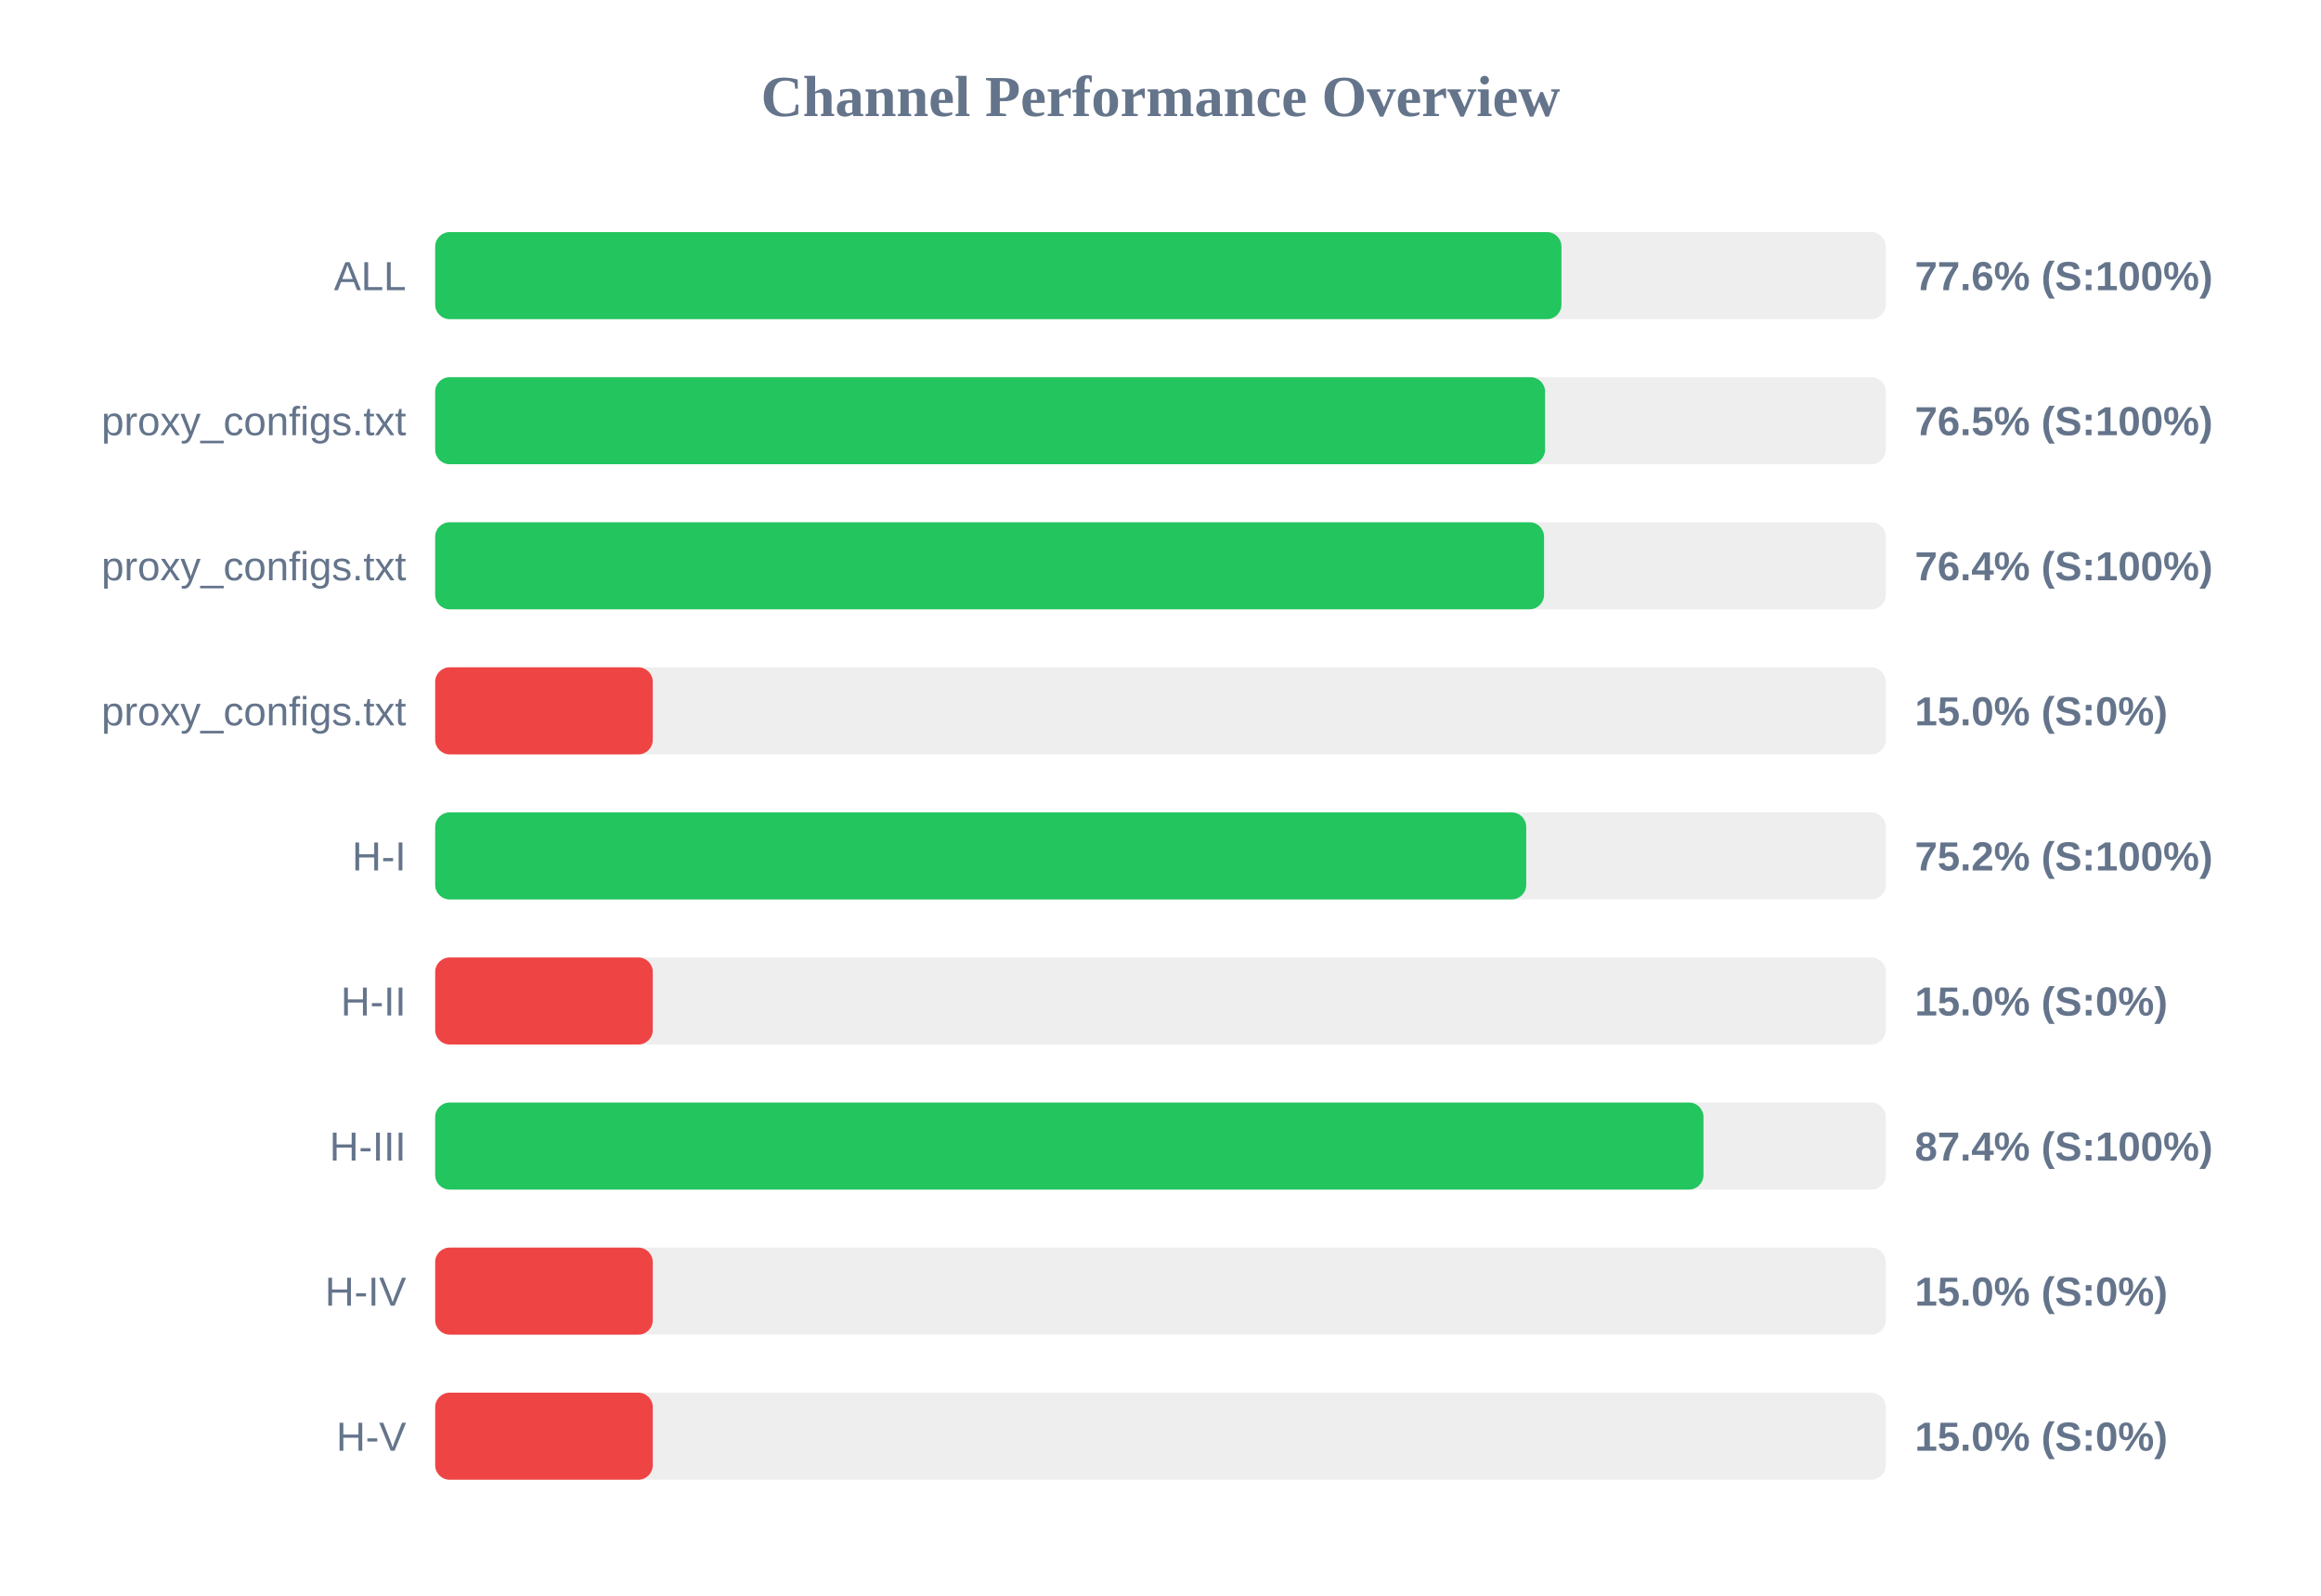
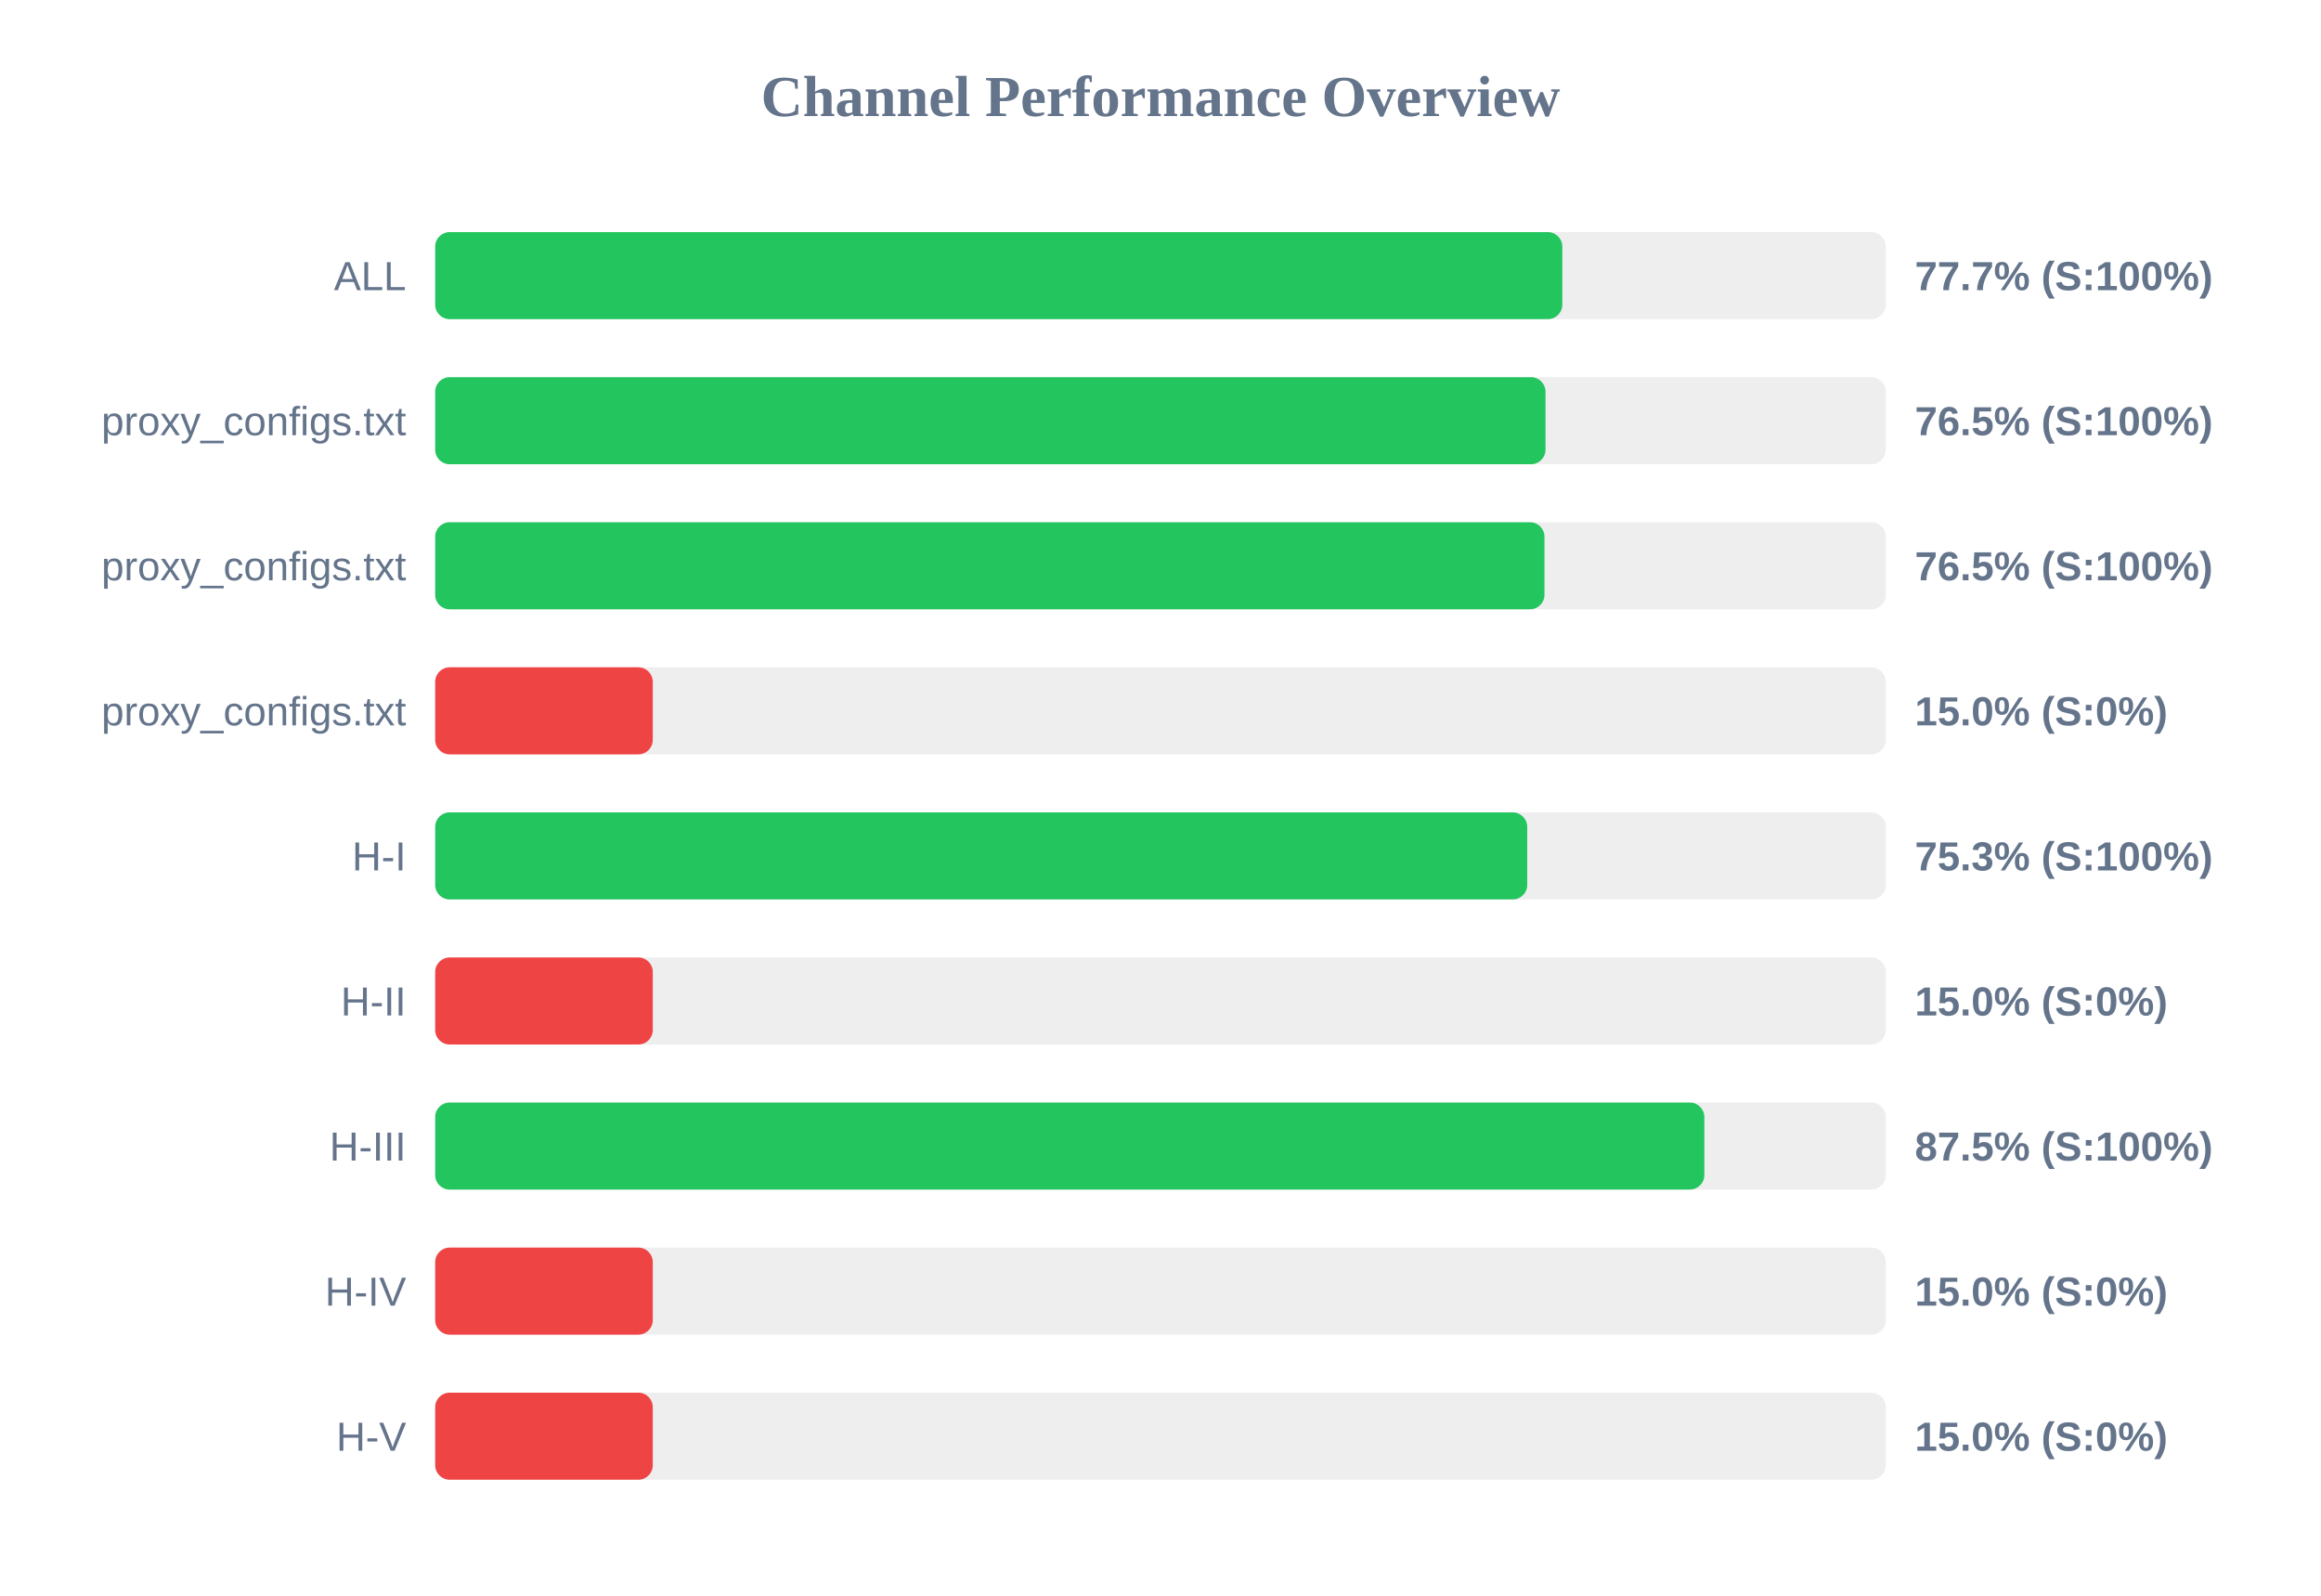
<svg xmlns="http://www.w3.org/2000/svg" width="800" height="550" version="1.1">
  <style>
        .row { font: 14px Arial; fill: #64748b; }
        .score { font: bold 14px Arial; fill: #64748b; }
    </style>
  <text x="400" y="40" text-anchor="middle" font-size="20px" font-weight="bold" fill="#64748b">Channel Performance Overview</text>
  <rect x="150" y="80" width="500" height="30" fill="#eee" rx="5" />
-   <rect x="150" y="80" width="388.2" height="30" fill="#22c55e" rx="5" />
+   <rect x="150" y="80" width="388.5" height="30" fill="#22c55e" rx="5" />
  <text x="140" y="100" text-anchor="end" class="row">ALL</text>
-   <text x="660" y="100" text-anchor="start" class="score">77.6% (S:100%)</text>
+   <text x="660" y="100" text-anchor="start" class="score">77.7% (S:100%)</text>
  <rect x="150" y="130" width="500" height="30" fill="#eee" rx="5" />
-   <rect x="150" y="130" width="382.55" height="30" fill="#22c55e" rx="5" />
+   <rect x="150" y="130" width="382.7" height="30" fill="#22c55e" rx="5" />
  <text x="140" y="150" text-anchor="end" class="row">proxy_configs.txt</text>
  <text x="660" y="150" text-anchor="start" class="score">76.5% (S:100%)</text>
  <rect x="150" y="180" width="500" height="30" fill="#eee" rx="5" />
-   <rect x="150" y="180" width="382.2" height="30" fill="#22c55e" rx="5" />
+   <rect x="150" y="180" width="382.35" height="30" fill="#22c55e" rx="5" />
  <text x="140" y="200" text-anchor="end" class="row">proxy_configs.txt</text>
-   <text x="660" y="200" text-anchor="start" class="score">76.4% (S:100%)</text>
+   <text x="660" y="200" text-anchor="start" class="score">76.5% (S:100%)</text>
  <rect x="150" y="230" width="500" height="30" fill="#eee" rx="5" />
  <rect x="150" y="230" width="75.0" height="30" fill="#ef4444" rx="5" />
  <text x="140" y="250" text-anchor="end" class="row">proxy_configs.txt</text>
  <text x="660" y="250" text-anchor="start" class="score">15.0% (S:0%)</text>
  <rect x="150" y="280" width="500" height="30" fill="#eee" rx="5" />
-   <rect x="150" y="280" width="376.05" height="30" fill="#22c55e" rx="5" />
+   <rect x="150" y="280" width="376.4" height="30" fill="#22c55e" rx="5" />
  <text x="140" y="300" text-anchor="end" class="row">H-I</text>
-   <text x="660" y="300" text-anchor="start" class="score">75.2% (S:100%)</text>
+   <text x="660" y="300" text-anchor="start" class="score">75.3% (S:100%)</text>
  <rect x="150" y="330" width="500" height="30" fill="#eee" rx="5" />
  <rect x="150" y="330" width="75.0" height="30" fill="#ef4444" rx="5" />
  <text x="140" y="350" text-anchor="end" class="row">H-II</text>
  <text x="660" y="350" text-anchor="start" class="score">15.0% (S:0%)</text>
  <rect x="150" y="380" width="500" height="30" fill="#eee" rx="5" />
-   <rect x="150" y="380" width="437.15" height="30" fill="#22c55e" rx="5" />
+   <rect x="150" y="380" width="437.45" height="30" fill="#22c55e" rx="5" />
  <text x="140" y="400" text-anchor="end" class="row">H-III</text>
-   <text x="660" y="400" text-anchor="start" class="score">87.4% (S:100%)</text>
+   <text x="660" y="400" text-anchor="start" class="score">87.5% (S:100%)</text>
  <rect x="150" y="430" width="500" height="30" fill="#eee" rx="5" />
  <rect x="150" y="430" width="75.0" height="30" fill="#ef4444" rx="5" />
  <text x="140" y="450" text-anchor="end" class="row">H-IV</text>
  <text x="660" y="450" text-anchor="start" class="score">15.0% (S:0%)</text>
  <rect x="150" y="480" width="500" height="30" fill="#eee" rx="5" />
  <rect x="150" y="480" width="75.0" height="30" fill="#ef4444" rx="5" />
  <text x="140" y="500" text-anchor="end" class="row">H-V</text>
  <text x="660" y="500" text-anchor="start" class="score">15.0% (S:0%)</text>
</svg>
